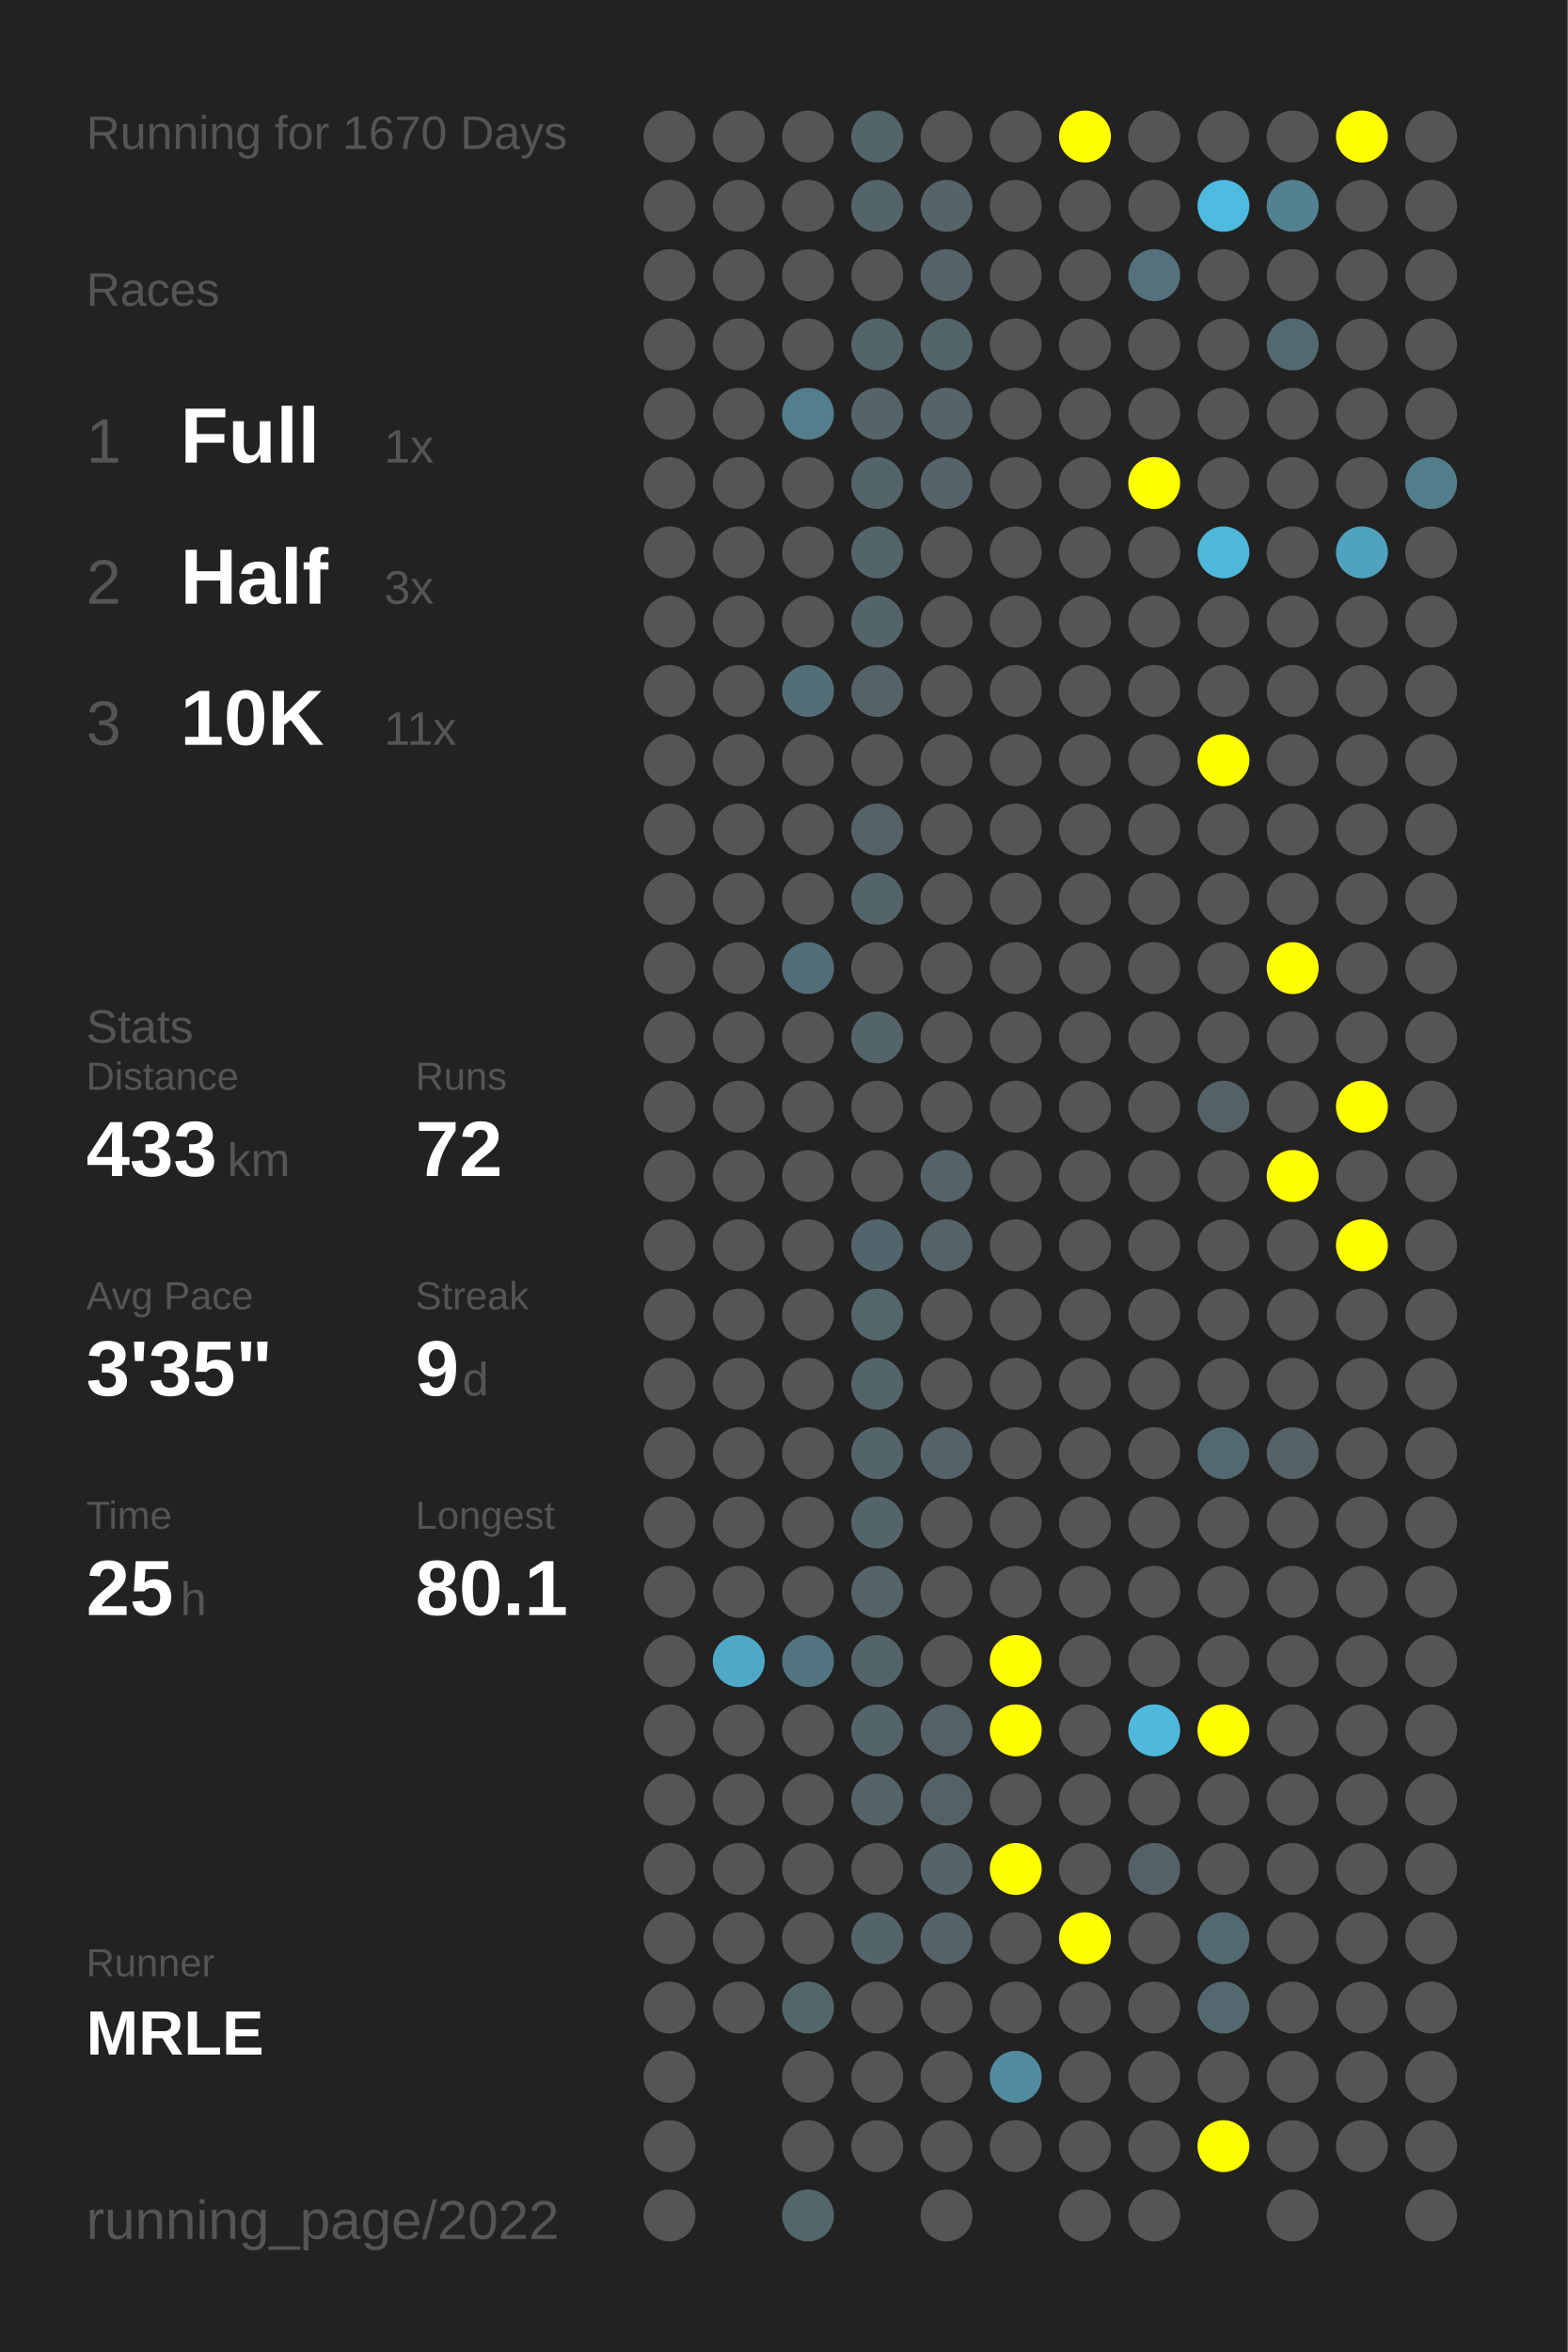
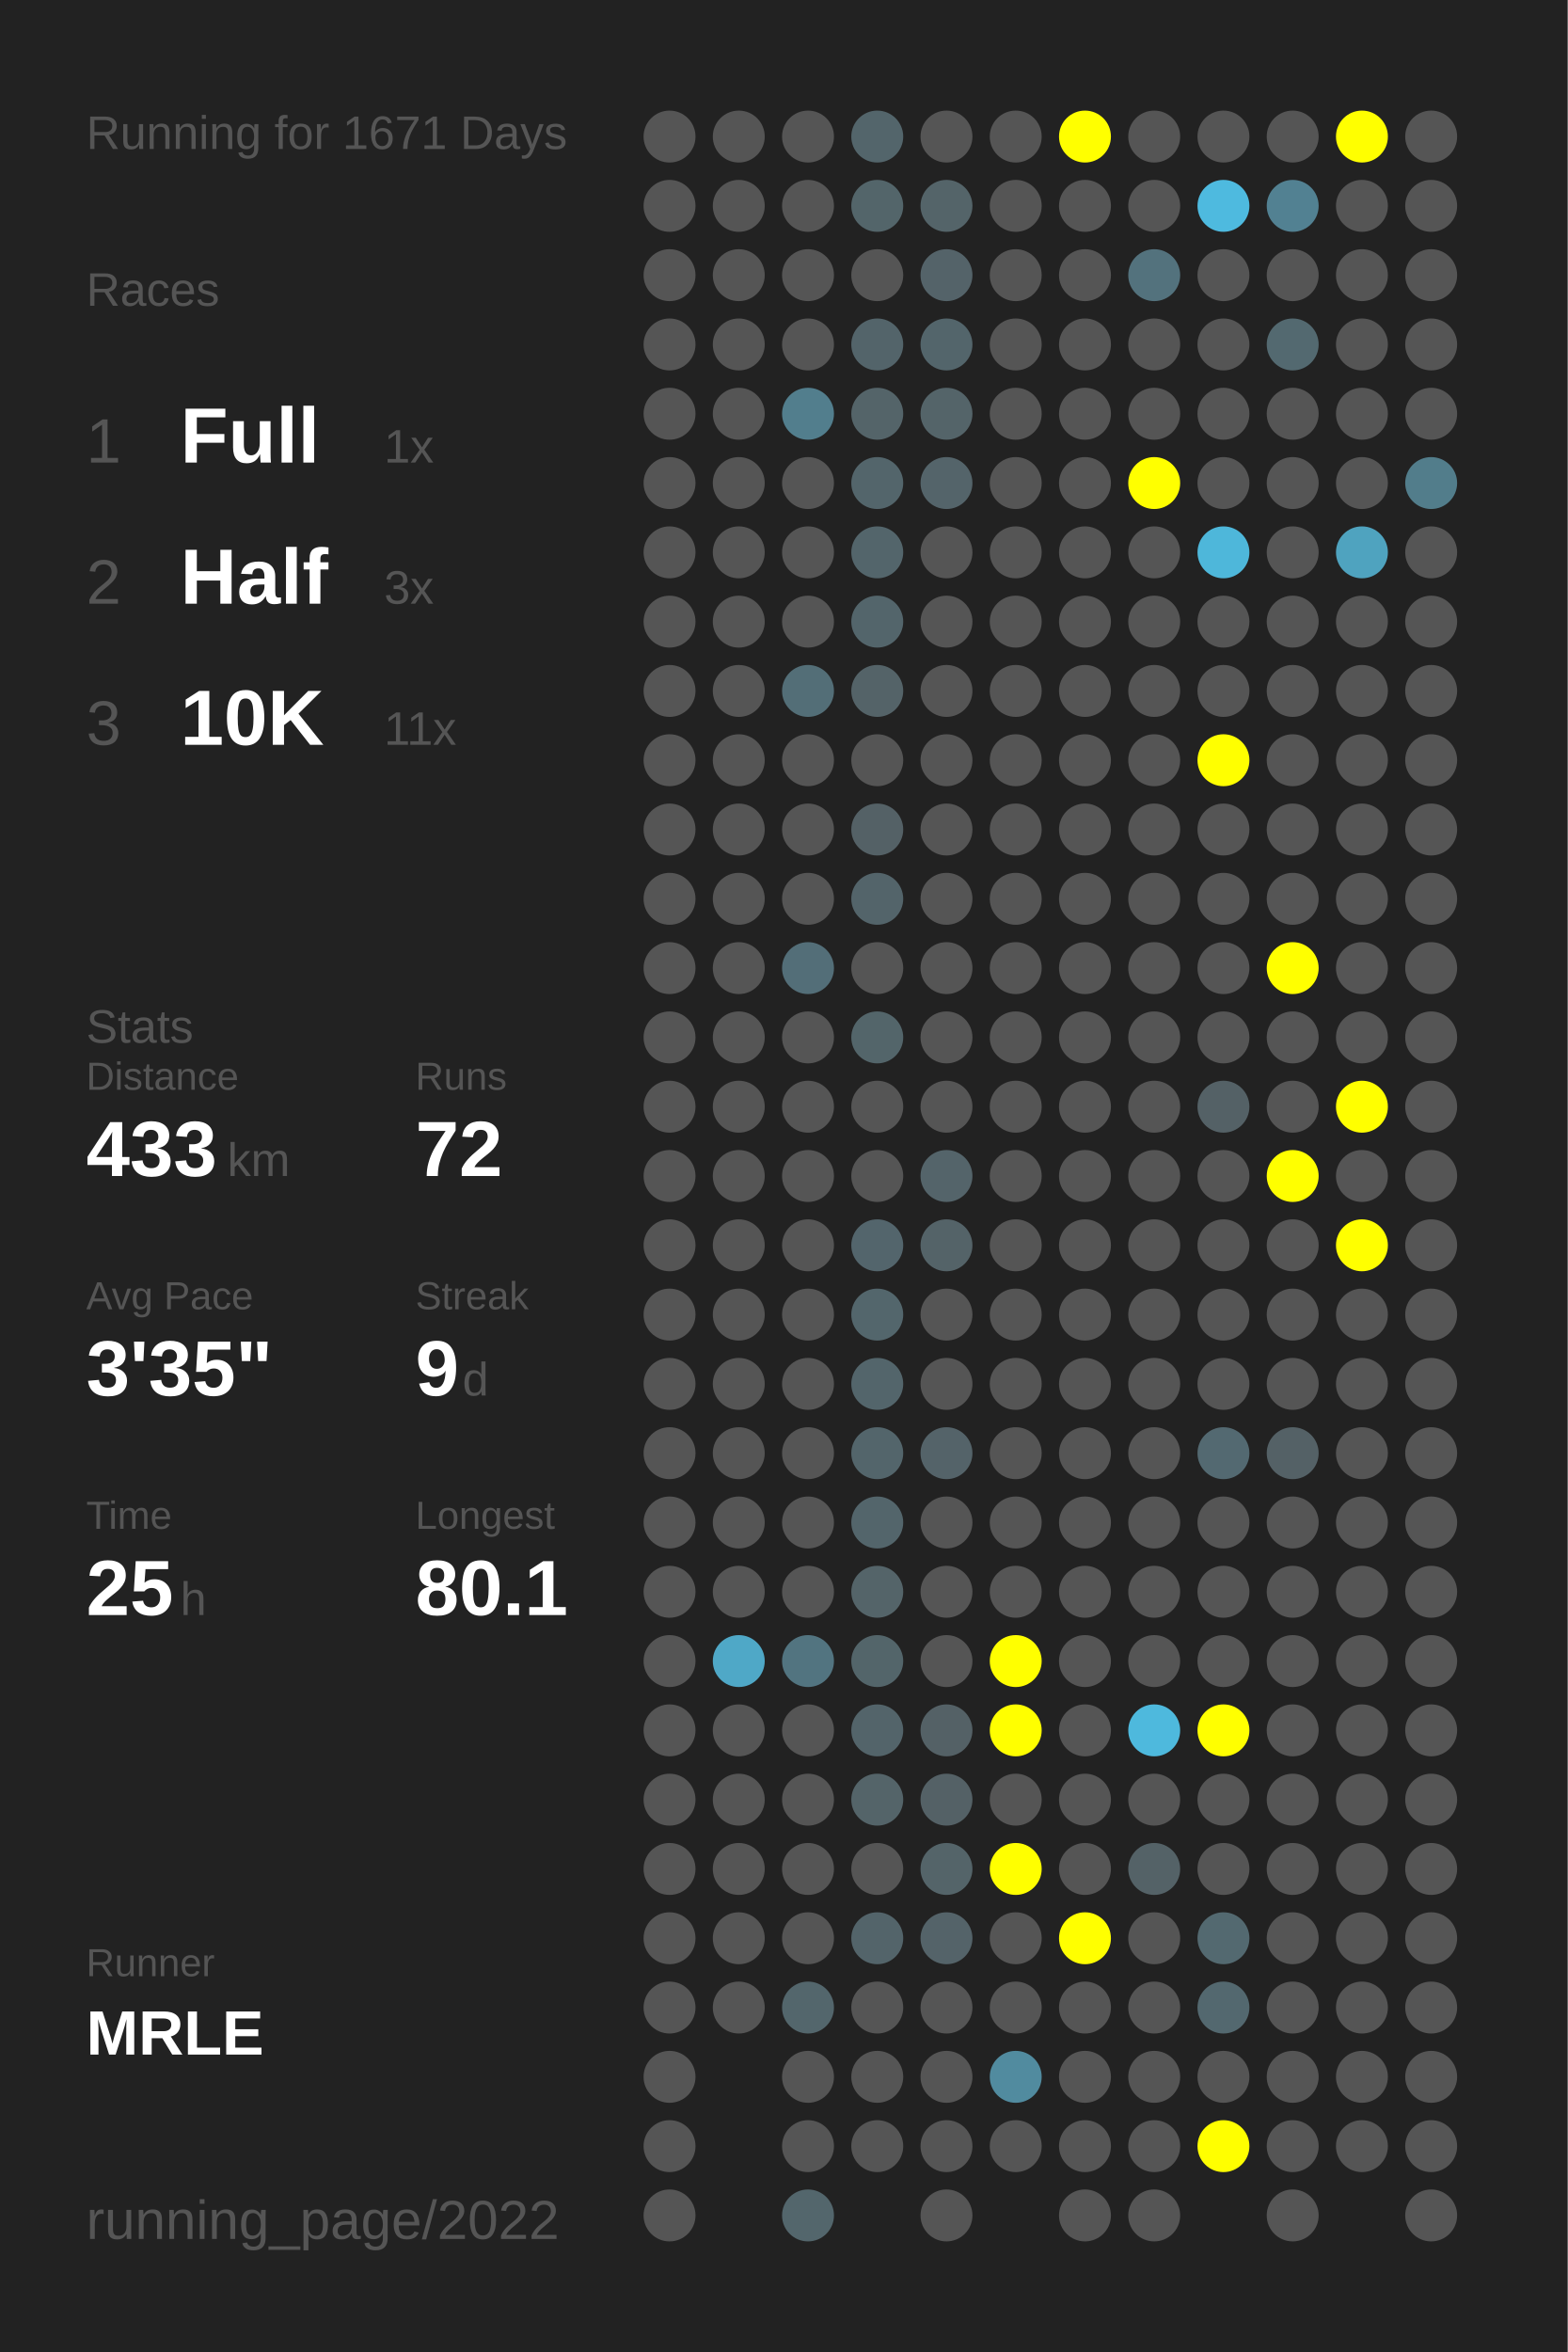
<svg xmlns="http://www.w3.org/2000/svg" baseProfile="full" height="300mm" version="1.1" viewBox="0,0,200,300" width="200mm">
  <defs />
  <rect fill="#222222" height="300" width="200" x="0" y="0" />
-   <text fill="#555555" style="font-size:6px; font-family:Arial;" x="11" y="19">Running for 1670 Days</text>
+   <text fill="#555555" style="font-size:6px; font-family:Arial;" x="11" y="19">Running for 1671 Days</text>
  <text fill="#555555" style="font-size:6px; font-family:Arial;" x="11" y="39">Races</text>
  <text fill="#555555" style="font-size:8px; font-family:Arial;" x="11" y="59">1</text>
  <text fill="#FFFFFF" style="font-size:10px; font-family:Arial; font-weight:bold;" x="23" y="59">Full</text>
  <text fill="#555555" style="font-size:6px; font-family:Arial;" x="49" y="59">1x</text>
  <text fill="#555555" style="font-size:8px; font-family:Arial;" x="11" y="77">2</text>
  <text fill="#FFFFFF" style="font-size:10px; font-family:Arial; font-weight:bold;" x="23" y="77">Half</text>
  <text fill="#555555" style="font-size:6px; font-family:Arial;" x="49" y="77">3x</text>
  <text fill="#555555" style="font-size:8px; font-family:Arial;" x="11" y="95">3</text>
  <text fill="#FFFFFF" style="font-size:10px; font-family:Arial; font-weight:bold;" x="23" y="95">10K</text>
  <text fill="#555555" style="font-size:6px; font-family:Arial;" x="49" y="95">11x</text>
  <text fill="#555555" style="font-size:6px; font-family:Arial;" x="11" y="133">Stats</text>
  <text fill="#555555" style="font-size:5px; font-family:Arial;" x="11" y="139">Distance</text>
  <text fill="#FFFFFF" style="font-size:10px; font-family:Arial; font-weight:bold;" x="11" y="150">433</text>
  <text fill="#555555" style="font-size:6px; font-family:Arial;" x="29" y="150">km</text>
  <text fill="#555555" style="font-size:5px; font-family:Arial;" x="53" y="139">Runs</text>
  <text fill="#FFFFFF" style="font-size:10px; font-family:Arial; font-weight:bold;" x="53" y="150">72</text>
  <text fill="#555555" style="font-size:5px; font-family:Arial;" x="11" y="167">Avg Pace</text>
  <text fill="#FFFFFF" style="font-size:10px; font-family:Arial; font-weight:bold;" x="11" y="178">3'35"</text>
  <text fill="#555555" style="font-size:5px; font-family:Arial;" x="53" y="167">Streak</text>
  <text fill="#FFFFFF" style="font-size:10px; font-family:Arial; font-weight:bold;" x="53" y="178">9</text>
  <text fill="#555555" style="font-size:6px; font-family:Arial;" x="59" y="178">d</text>
  <text fill="#555555" style="font-size:5px; font-family:Arial;" x="11" y="195">Time</text>
  <text fill="#FFFFFF" style="font-size:10px; font-family:Arial; font-weight:bold;" x="11" y="206">25</text>
  <text fill="#555555" style="font-size:6px; font-family:Arial;" x="23" y="206">h</text>
  <text fill="#555555" style="font-size:5px; font-family:Arial;" x="53" y="195">Longest</text>
  <text fill="#FFFFFF" style="font-size:10px; font-family:Arial; font-weight:bold;" x="53" y="206">80.1</text>
  <text fill="#555555" style="font-size:5px; font-family:Arial;" x="11" y="252.065">Runner</text>
  <text fill="#FFFFFF" style="font-size:8px; font-family:Arial; font-weight:bold;" x="11" y="262.065">MRLE</text>
  <text fill="#555555" style="font-size:7px; font-family:Arial;" x="11" y="285.581">running_page/2022</text>
  <circle cx="85.417" cy="17.419" fill="#555555" r="3.312" />
  <circle cx="85.417" cy="26.258" fill="#555555" r="3.312" />
  <circle cx="85.417" cy="35.097" fill="#555555" r="3.312" />
  <circle cx="85.417" cy="43.935" fill="#555555" r="3.312" />
  <circle cx="85.417" cy="52.774" fill="#555555" r="3.312" />
  <circle cx="85.417" cy="61.613" fill="#555555" r="3.312" />
  <circle cx="85.417" cy="70.452" fill="#555555" r="3.312" />
  <circle cx="85.417" cy="79.29" fill="#555555" r="3.312" />
  <circle cx="85.417" cy="88.129" fill="#555555" r="3.312" />
  <circle cx="85.417" cy="96.968" fill="#555555" r="3.312" />
  <circle cx="85.417" cy="105.806" fill="#555555" r="3.312" />
  <circle cx="85.417" cy="114.645" fill="#555555" r="3.312" />
  <circle cx="85.417" cy="123.484" fill="#555555" r="3.312" />
  <circle cx="85.417" cy="132.323" fill="#555555" r="3.312" />
  <circle cx="85.417" cy="141.161" fill="#555555" r="3.312" />
  <circle cx="85.417" cy="150" fill="#555555" r="3.312" />
  <circle cx="85.417" cy="158.839" fill="#555555" r="3.312" />
  <circle cx="85.417" cy="167.677" fill="#555555" r="3.312" />
  <circle cx="85.417" cy="176.516" fill="#555555" r="3.312" />
  <circle cx="85.417" cy="185.355" fill="#555555" r="3.312" />
  <circle cx="85.417" cy="194.194" fill="#555555" r="3.312" />
  <circle cx="85.417" cy="203.032" fill="#555555" r="3.312" />
  <circle cx="85.417" cy="211.871" fill="#555555" r="3.312" />
  <circle cx="85.417" cy="220.71" fill="#555555" r="3.312" />
  <circle cx="85.417" cy="229.548" fill="#555555" r="3.312" />
  <circle cx="85.417" cy="238.387" fill="#555555" r="3.312" />
  <circle cx="85.417" cy="247.226" fill="#555555" r="3.312" />
  <circle cx="85.417" cy="256.065" fill="#555555" r="3.312" />
  <circle cx="85.417" cy="264.903" fill="#555555" r="3.312" />
  <circle cx="85.417" cy="273.742" fill="#555555" r="3.312" />
  <circle cx="85.417" cy="282.581" fill="#555555" r="3.312" />
  <circle cx="94.25" cy="17.419" fill="#555555" r="3.312" />
  <circle cx="94.25" cy="26.258" fill="#555555" r="3.312" />
  <circle cx="94.25" cy="35.097" fill="#555555" r="3.312" />
  <circle cx="94.25" cy="43.935" fill="#555555" r="3.312" />
  <circle cx="94.25" cy="52.774" fill="#555555" r="3.312" />
  <circle cx="94.25" cy="61.613" fill="#555555" r="3.312" />
  <circle cx="94.25" cy="70.452" fill="#555555" r="3.312" />
  <circle cx="94.25" cy="79.29" fill="#555555" r="3.312" />
  <circle cx="94.25" cy="88.129" fill="#555555" r="3.312" />
  <circle cx="94.25" cy="96.968" fill="#555555" r="3.312" />
  <circle cx="94.25" cy="105.806" fill="#555555" r="3.312" />
  <circle cx="94.25" cy="114.645" fill="#555555" r="3.312" />
  <circle cx="94.25" cy="123.484" fill="#555555" r="3.312" />
  <circle cx="94.25" cy="132.323" fill="#555555" r="3.312" />
  <circle cx="94.25" cy="141.161" fill="#555555" r="3.312" />
  <circle cx="94.25" cy="150" fill="#555555" r="3.312" />
  <circle cx="94.25" cy="158.839" fill="#555555" r="3.312" />
  <circle cx="94.25" cy="167.677" fill="#555555" r="3.312" />
  <circle cx="94.25" cy="176.516" fill="#555555" r="3.312" />
  <circle cx="94.25" cy="185.355" fill="#555555" r="3.312" />
  <circle cx="94.25" cy="194.194" fill="#555555" r="3.312" />
  <circle cx="94.25" cy="203.032" fill="#555555" r="3.312" />
  <circle cx="94.25" cy="211.871" fill="#4fa8c7" r="3.312" />
  <circle cx="94.25" cy="220.71" fill="#555555" r="3.312" />
  <circle cx="94.25" cy="229.548" fill="#555555" r="3.312" />
  <circle cx="94.25" cy="238.387" fill="#555555" r="3.312" />
  <circle cx="94.25" cy="247.226" fill="#555555" r="3.312" />
  <circle cx="94.25" cy="256.065" fill="#555555" r="3.312" />
  <circle cx="103.083" cy="17.419" fill="#555555" r="3.312" />
  <circle cx="103.083" cy="26.258" fill="#555555" r="3.312" />
  <circle cx="103.083" cy="35.097" fill="#555555" r="3.312" />
  <circle cx="103.083" cy="43.935" fill="#555555" r="3.312" />
  <circle cx="103.083" cy="52.774" fill="#527e8d" r="3.312" />
  <circle cx="103.083" cy="61.613" fill="#555555" r="3.312" />
  <circle cx="103.083" cy="70.452" fill="#555555" r="3.312" />
  <circle cx="103.083" cy="79.29" fill="#555555" r="3.312" />
  <circle cx="103.083" cy="88.129" fill="#536e77" r="3.312" />
  <circle cx="103.083" cy="96.968" fill="#555555" r="3.312" />
  <circle cx="103.083" cy="105.806" fill="#555555" r="3.312" />
  <circle cx="103.083" cy="114.645" fill="#555555" r="3.312" />
  <circle cx="103.083" cy="123.484" fill="#536e78" r="3.312" />
  <circle cx="103.083" cy="132.323" fill="#555555" r="3.312" />
  <circle cx="103.083" cy="141.161" fill="#555555" r="3.312" />
  <circle cx="103.083" cy="150" fill="#555555" r="3.312" />
  <circle cx="103.083" cy="158.839" fill="#555555" r="3.312" />
  <circle cx="103.083" cy="167.677" fill="#555555" r="3.312" />
  <circle cx="103.083" cy="176.516" fill="#555555" r="3.312" />
  <circle cx="103.083" cy="185.355" fill="#555555" r="3.312" />
  <circle cx="103.083" cy="194.194" fill="#555555" r="3.312" />
  <circle cx="103.083" cy="203.032" fill="#555555" r="3.312" />
  <circle cx="103.083" cy="211.871" fill="#527480" r="3.312" />
  <circle cx="103.083" cy="220.71" fill="#555555" r="3.312" />
  <circle cx="103.083" cy="229.548" fill="#555555" r="3.312" />
  <circle cx="103.083" cy="238.387" fill="#555555" r="3.312" />
  <circle cx="103.083" cy="247.226" fill="#555555" r="3.312" />
  <circle cx="103.083" cy="256.065" fill="#53666c" r="3.312" />
  <circle cx="103.083" cy="264.903" fill="#555555" r="3.312" />
  <circle cx="103.083" cy="273.742" fill="#555555" r="3.312" />
  <circle cx="103.083" cy="282.581" fill="#53666c" r="3.312" />
  <circle cx="111.917" cy="17.419" fill="#53656b" r="3.312" />
  <circle cx="111.917" cy="26.258" fill="#53656a" r="3.312" />
  <circle cx="111.917" cy="35.097" fill="#555555" r="3.312" />
  <circle cx="111.917" cy="43.935" fill="#53646a" r="3.312" />
  <circle cx="111.917" cy="52.774" fill="#546469" r="3.312" />
  <circle cx="111.917" cy="61.613" fill="#53656b" r="3.312" />
  <circle cx="111.917" cy="70.452" fill="#53656b" r="3.312" />
  <circle cx="111.917" cy="79.29" fill="#53656b" r="3.312" />
  <circle cx="111.917" cy="88.129" fill="#546368" r="3.312" />
  <circle cx="111.917" cy="96.968" fill="#555555" r="3.312" />
  <circle cx="111.917" cy="105.806" fill="#546166" r="3.312" />
  <circle cx="111.917" cy="114.645" fill="#53646a" r="3.312" />
  <circle cx="111.917" cy="123.484" fill="#555555" r="3.312" />
  <circle cx="111.917" cy="132.323" fill="#53656a" r="3.312" />
  <circle cx="111.917" cy="141.161" fill="#555555" r="3.312" />
  <circle cx="111.917" cy="150" fill="#555555" r="3.312" />
  <circle cx="111.917" cy="158.839" fill="#53656c" r="3.312" />
  <circle cx="111.917" cy="167.677" fill="#53666c" r="3.312" />
  <circle cx="111.917" cy="176.516" fill="#53656b" r="3.312" />
  <circle cx="111.917" cy="185.355" fill="#53656b" r="3.312" />
  <circle cx="111.917" cy="194.194" fill="#53656b" r="3.312" />
  <circle cx="111.917" cy="203.032" fill="#546469" r="3.312" />
  <circle cx="111.917" cy="211.871" fill="#53656a" r="3.312" />
  <circle cx="111.917" cy="220.71" fill="#53646a" r="3.312" />
  <circle cx="111.917" cy="229.548" fill="#546469" r="3.312" />
  <circle cx="111.917" cy="238.387" fill="#555555" r="3.312" />
  <circle cx="111.917" cy="247.226" fill="#53646a" r="3.312" />
  <circle cx="111.917" cy="256.065" fill="#555555" r="3.312" />
  <circle cx="111.917" cy="264.903" fill="#555555" r="3.312" />
  <circle cx="111.917" cy="273.742" fill="#555555" r="3.312" />
  <circle cx="120.75" cy="17.419" fill="#555555" r="3.312" />
  <circle cx="120.75" cy="26.258" fill="#546469" r="3.312" />
  <circle cx="120.75" cy="35.097" fill="#546369" r="3.312" />
  <circle cx="120.75" cy="43.935" fill="#53656b" r="3.312" />
  <circle cx="120.75" cy="52.774" fill="#546469" r="3.312" />
  <circle cx="120.75" cy="61.613" fill="#54646a" r="3.312" />
  <circle cx="120.75" cy="70.452" fill="#555555" r="3.312" />
  <circle cx="120.75" cy="79.29" fill="#555555" r="3.312" />
  <circle cx="120.75" cy="88.129" fill="#555555" r="3.312" />
  <circle cx="120.75" cy="96.968" fill="#555555" r="3.312" />
  <circle cx="120.75" cy="105.806" fill="#555555" r="3.312" />
  <circle cx="120.75" cy="114.645" fill="#555555" r="3.312" />
  <circle cx="120.75" cy="123.484" fill="#555555" r="3.312" />
  <circle cx="120.75" cy="132.323" fill="#555555" r="3.312" />
  <circle cx="120.75" cy="141.161" fill="#555555" r="3.312" />
  <circle cx="120.75" cy="150" fill="#54646a" r="3.312" />
  <circle cx="120.75" cy="158.839" fill="#546368" r="3.312" />
  <circle cx="120.75" cy="167.677" fill="#555555" r="3.312" />
  <circle cx="120.75" cy="176.516" fill="#555555" r="3.312" />
  <circle cx="120.75" cy="185.355" fill="#546369" r="3.312" />
  <circle cx="120.75" cy="194.194" fill="#555555" r="3.312" />
  <circle cx="120.75" cy="203.032" fill="#555555" r="3.312" />
  <circle cx="120.75" cy="211.871" fill="#555555" r="3.312" />
  <circle cx="120.75" cy="220.71" fill="#546166" r="3.312" />
  <circle cx="120.75" cy="229.548" fill="#546166" r="3.312" />
  <circle cx="120.75" cy="238.387" fill="#546469" r="3.312" />
  <circle cx="120.75" cy="247.226" fill="#546369" r="3.312" />
  <circle cx="120.75" cy="256.065" fill="#555555" r="3.312" />
  <circle cx="120.75" cy="264.903" fill="#555555" r="3.312" />
  <circle cx="120.75" cy="273.742" fill="#555555" r="3.312" />
  <circle cx="120.75" cy="282.581" fill="#555555" r="3.312" />
  <circle cx="129.583" cy="17.419" fill="#555555" r="3.312" />
  <circle cx="129.583" cy="26.258" fill="#555555" r="3.312" />
  <circle cx="129.583" cy="35.097" fill="#555555" r="3.312" />
  <circle cx="129.583" cy="43.935" fill="#555555" r="3.312" />
  <circle cx="129.583" cy="52.774" fill="#555555" r="3.312" />
  <circle cx="129.583" cy="61.613" fill="#555555" r="3.312" />
  <circle cx="129.583" cy="70.452" fill="#555555" r="3.312" />
  <circle cx="129.583" cy="79.29" fill="#555555" r="3.312" />
  <circle cx="129.583" cy="88.129" fill="#555555" r="3.312" />
  <circle cx="129.583" cy="96.968" fill="#555555" r="3.312" />
  <circle cx="129.583" cy="105.806" fill="#555555" r="3.312" />
  <circle cx="129.583" cy="114.645" fill="#555555" r="3.312" />
  <circle cx="129.583" cy="123.484" fill="#555555" r="3.312" />
  <circle cx="129.583" cy="132.323" fill="#555555" r="3.312" />
  <circle cx="129.583" cy="141.161" fill="#555555" r="3.312" />
  <circle cx="129.583" cy="150" fill="#555555" r="3.312" />
  <circle cx="129.583" cy="158.839" fill="#555555" r="3.312" />
  <circle cx="129.583" cy="167.677" fill="#555555" r="3.312" />
  <circle cx="129.583" cy="176.516" fill="#555555" r="3.312" />
  <circle cx="129.583" cy="185.355" fill="#555555" r="3.312" />
  <circle cx="129.583" cy="194.194" fill="#555555" r="3.312" />
  <circle cx="129.583" cy="203.032" fill="#555555" r="3.312" />
  <circle cx="129.583" cy="211.871" fill="#FFFF00" r="3.312" />
  <circle cx="129.583" cy="220.71" fill="#FFFF00" r="3.312" />
  <circle cx="129.583" cy="229.548" fill="#555555" r="3.312" />
  <circle cx="129.583" cy="238.387" fill="#FFFF00" r="3.312" />
  <circle cx="129.583" cy="247.226" fill="#555555" r="3.312" />
  <circle cx="129.583" cy="256.065" fill="#555555" r="3.312" />
  <circle cx="129.583" cy="264.903" fill="#518b9f" r="3.312" />
  <circle cx="129.583" cy="273.742" fill="#555555" r="3.312" />
  <circle cx="138.417" cy="17.419" fill="#FFFF00" r="3.312" />
  <circle cx="138.417" cy="26.258" fill="#555555" r="3.312" />
  <circle cx="138.417" cy="35.097" fill="#555555" r="3.312" />
  <circle cx="138.417" cy="43.935" fill="#555555" r="3.312" />
  <circle cx="138.417" cy="52.774" fill="#555555" r="3.312" />
  <circle cx="138.417" cy="61.613" fill="#555555" r="3.312" />
  <circle cx="138.417" cy="70.452" fill="#555555" r="3.312" />
  <circle cx="138.417" cy="79.29" fill="#555555" r="3.312" />
  <circle cx="138.417" cy="88.129" fill="#555555" r="3.312" />
  <circle cx="138.417" cy="96.968" fill="#555555" r="3.312" />
  <circle cx="138.417" cy="105.806" fill="#555555" r="3.312" />
  <circle cx="138.417" cy="114.645" fill="#555555" r="3.312" />
  <circle cx="138.417" cy="123.484" fill="#555555" r="3.312" />
  <circle cx="138.417" cy="132.323" fill="#555555" r="3.312" />
  <circle cx="138.417" cy="141.161" fill="#555555" r="3.312" />
  <circle cx="138.417" cy="150" fill="#555555" r="3.312" />
  <circle cx="138.417" cy="158.839" fill="#555555" r="3.312" />
  <circle cx="138.417" cy="167.677" fill="#555555" r="3.312" />
  <circle cx="138.417" cy="176.516" fill="#555555" r="3.312" />
  <circle cx="138.417" cy="185.355" fill="#555555" r="3.312" />
  <circle cx="138.417" cy="194.194" fill="#555555" r="3.312" />
  <circle cx="138.417" cy="203.032" fill="#555555" r="3.312" />
  <circle cx="138.417" cy="211.871" fill="#555555" r="3.312" />
  <circle cx="138.417" cy="220.71" fill="#555555" r="3.312" />
  <circle cx="138.417" cy="229.548" fill="#555555" r="3.312" />
  <circle cx="138.417" cy="238.387" fill="#555555" r="3.312" />
  <circle cx="138.417" cy="247.226" fill="#FFFF00" r="3.312" />
  <circle cx="138.417" cy="256.065" fill="#555555" r="3.312" />
  <circle cx="138.417" cy="264.903" fill="#555555" r="3.312" />
  <circle cx="138.417" cy="273.742" fill="#555555" r="3.312" />
  <circle cx="138.417" cy="282.581" fill="#555555" r="3.312" />
  <circle cx="147.25" cy="17.419" fill="#555555" r="3.312" />
  <circle cx="147.25" cy="26.258" fill="#555555" r="3.312" />
  <circle cx="147.25" cy="35.097" fill="#53727d" r="3.312" />
  <circle cx="147.25" cy="43.935" fill="#555555" r="3.312" />
  <circle cx="147.25" cy="52.774" fill="#555555" r="3.312" />
  <circle cx="147.25" cy="61.613" fill="#FFFF00" r="3.312" />
  <circle cx="147.25" cy="70.452" fill="#555555" r="3.312" />
  <circle cx="147.25" cy="79.29" fill="#555555" r="3.312" />
  <circle cx="147.25" cy="88.129" fill="#555555" r="3.312" />
  <circle cx="147.25" cy="96.968" fill="#555555" r="3.312" />
  <circle cx="147.25" cy="105.806" fill="#555555" r="3.312" />
  <circle cx="147.25" cy="114.645" fill="#555555" r="3.312" />
  <circle cx="147.25" cy="123.484" fill="#555555" r="3.312" />
  <circle cx="147.25" cy="132.323" fill="#555555" r="3.312" />
  <circle cx="147.25" cy="141.161" fill="#555555" r="3.312" />
  <circle cx="147.25" cy="150" fill="#555555" r="3.312" />
  <circle cx="147.25" cy="158.839" fill="#555555" r="3.312" />
  <circle cx="147.25" cy="167.677" fill="#555555" r="3.312" />
  <circle cx="147.25" cy="176.516" fill="#555555" r="3.312" />
  <circle cx="147.25" cy="185.355" fill="#555555" r="3.312" />
  <circle cx="147.25" cy="194.194" fill="#555555" r="3.312" />
  <circle cx="147.25" cy="203.032" fill="#555555" r="3.312" />
  <circle cx="147.25" cy="211.871" fill="#555555" r="3.312" />
  <circle cx="147.25" cy="220.71" fill="#4eb9dd" r="3.312" />
  <circle cx="147.25" cy="229.548" fill="#555555" r="3.312" />
  <circle cx="147.25" cy="238.387" fill="#546267" r="3.312" />
  <circle cx="147.25" cy="247.226" fill="#555555" r="3.312" />
  <circle cx="147.25" cy="256.065" fill="#555555" r="3.312" />
  <circle cx="147.25" cy="264.903" fill="#555555" r="3.312" />
  <circle cx="147.25" cy="273.742" fill="#555555" r="3.312" />
  <circle cx="147.25" cy="282.581" fill="#555555" r="3.312" />
  <circle cx="156.083" cy="17.419" fill="#555555" r="3.312" />
  <circle cx="156.083" cy="26.258" fill="#4ebadf" r="3.312" />
  <circle cx="156.083" cy="35.097" fill="#555555" r="3.312" />
  <circle cx="156.083" cy="43.935" fill="#555555" r="3.312" />
  <circle cx="156.083" cy="52.774" fill="#555555" r="3.312" />
  <circle cx="156.083" cy="61.613" fill="#555555" r="3.312" />
  <circle cx="156.083" cy="70.452" fill="#4eb7da" r="3.312" />
  <circle cx="156.083" cy="79.29" fill="#555555" r="3.312" />
  <circle cx="156.083" cy="88.129" fill="#555555" r="3.312" />
  <circle cx="156.083" cy="96.968" fill="#FFFF00" r="3.312" />
  <circle cx="156.083" cy="105.806" fill="#555555" r="3.312" />
  <circle cx="156.083" cy="114.645" fill="#555555" r="3.312" />
  <circle cx="156.083" cy="123.484" fill="#555555" r="3.312" />
  <circle cx="156.083" cy="132.323" fill="#555555" r="3.312" />
  <circle cx="156.083" cy="141.161" fill="#546166" r="3.312" />
  <circle cx="156.083" cy="150" fill="#555555" r="3.312" />
  <circle cx="156.083" cy="158.839" fill="#555555" r="3.312" />
  <circle cx="156.083" cy="167.677" fill="#555555" r="3.312" />
  <circle cx="156.083" cy="176.516" fill="#555555" r="3.312" />
  <circle cx="156.083" cy="185.355" fill="#536971" r="3.312" />
  <circle cx="156.083" cy="194.194" fill="#555555" r="3.312" />
  <circle cx="156.083" cy="203.032" fill="#555555" r="3.312" />
  <circle cx="156.083" cy="211.871" fill="#555555" r="3.312" />
  <circle cx="156.083" cy="220.71" fill="#FFFF00" r="3.312" />
  <circle cx="156.083" cy="229.548" fill="#555555" r="3.312" />
  <circle cx="156.083" cy="238.387" fill="#555555" r="3.312" />
  <circle cx="156.083" cy="247.226" fill="#536970" r="3.312" />
  <circle cx="156.083" cy="256.065" fill="#53686f" r="3.312" />
  <circle cx="156.083" cy="264.903" fill="#555555" r="3.312" />
  <circle cx="156.083" cy="273.742" fill="#FFFF00" r="3.312" />
  <circle cx="164.917" cy="17.419" fill="#555555" r="3.312" />
  <circle cx="164.917" cy="26.258" fill="#528192" r="3.312" />
  <circle cx="164.917" cy="35.097" fill="#555555" r="3.312" />
  <circle cx="164.917" cy="43.935" fill="#536970" r="3.312" />
  <circle cx="164.917" cy="52.774" fill="#555555" r="3.312" />
  <circle cx="164.917" cy="61.613" fill="#555555" r="3.312" />
  <circle cx="164.917" cy="70.452" fill="#555555" r="3.312" />
  <circle cx="164.917" cy="79.29" fill="#555555" r="3.312" />
  <circle cx="164.917" cy="88.129" fill="#555555" r="3.312" />
  <circle cx="164.917" cy="96.968" fill="#555555" r="3.312" />
  <circle cx="164.917" cy="105.806" fill="#555555" r="3.312" />
  <circle cx="164.917" cy="114.645" fill="#555555" r="3.312" />
  <circle cx="164.917" cy="123.484" fill="#FFFF00" r="3.312" />
  <circle cx="164.917" cy="132.323" fill="#555555" r="3.312" />
  <circle cx="164.917" cy="141.161" fill="#555555" r="3.312" />
  <circle cx="164.917" cy="150" fill="#FFFF00" r="3.312" />
  <circle cx="164.917" cy="158.839" fill="#555555" r="3.312" />
  <circle cx="164.917" cy="167.677" fill="#555555" r="3.312" />
  <circle cx="164.917" cy="176.516" fill="#555555" r="3.312" />
  <circle cx="164.917" cy="185.355" fill="#546166" r="3.312" />
  <circle cx="164.917" cy="194.194" fill="#555555" r="3.312" />
  <circle cx="164.917" cy="203.032" fill="#555555" r="3.312" />
  <circle cx="164.917" cy="211.871" fill="#555555" r="3.312" />
  <circle cx="164.917" cy="220.71" fill="#555555" r="3.312" />
  <circle cx="164.917" cy="229.548" fill="#555555" r="3.312" />
  <circle cx="164.917" cy="238.387" fill="#555555" r="3.312" />
  <circle cx="164.917" cy="247.226" fill="#555555" r="3.312" />
  <circle cx="164.917" cy="256.065" fill="#555555" r="3.312" />
  <circle cx="164.917" cy="264.903" fill="#555555" r="3.312" />
  <circle cx="164.917" cy="273.742" fill="#555555" r="3.312" />
  <circle cx="164.917" cy="282.581" fill="#555555" r="3.312" />
  <circle cx="173.75" cy="17.419" fill="#FFFF00" r="3.312" />
  <circle cx="173.75" cy="26.258" fill="#555555" r="3.312" />
  <circle cx="173.75" cy="35.097" fill="#555555" r="3.312" />
  <circle cx="173.75" cy="43.935" fill="#555555" r="3.312" />
  <circle cx="173.75" cy="52.774" fill="#555555" r="3.312" />
  <circle cx="173.75" cy="61.613" fill="#555555" r="3.312" />
  <circle cx="173.75" cy="70.452" fill="#4fa3bf" r="3.312" />
  <circle cx="173.75" cy="79.29" fill="#555555" r="3.312" />
  <circle cx="173.75" cy="88.129" fill="#555555" r="3.312" />
  <circle cx="173.75" cy="96.968" fill="#555555" r="3.312" />
  <circle cx="173.75" cy="105.806" fill="#555555" r="3.312" />
  <circle cx="173.75" cy="114.645" fill="#555555" r="3.312" />
  <circle cx="173.75" cy="123.484" fill="#555555" r="3.312" />
  <circle cx="173.75" cy="132.323" fill="#555555" r="3.312" />
  <circle cx="173.75" cy="141.161" fill="#FFFF00" r="3.312" />
  <circle cx="173.75" cy="150" fill="#555555" r="3.312" />
  <circle cx="173.75" cy="158.839" fill="#FFFF00" r="3.312" />
  <circle cx="173.75" cy="167.677" fill="#555555" r="3.312" />
  <circle cx="173.75" cy="176.516" fill="#555555" r="3.312" />
  <circle cx="173.75" cy="185.355" fill="#555555" r="3.312" />
  <circle cx="173.75" cy="194.194" fill="#555555" r="3.312" />
  <circle cx="173.75" cy="203.032" fill="#555555" r="3.312" />
  <circle cx="173.75" cy="211.871" fill="#555555" r="3.312" />
  <circle cx="173.75" cy="220.71" fill="#555555" r="3.312" />
  <circle cx="173.75" cy="229.548" fill="#555555" r="3.312" />
  <circle cx="173.75" cy="238.387" fill="#555555" r="3.312" />
  <circle cx="173.75" cy="247.226" fill="#555555" r="3.312" />
  <circle cx="173.75" cy="256.065" fill="#555555" r="3.312" />
  <circle cx="173.75" cy="264.903" fill="#555555" r="3.312" />
  <circle cx="173.75" cy="273.742" fill="#555555" r="3.312" />
  <circle cx="182.583" cy="17.419" fill="#555555" r="3.312" />
  <circle cx="182.583" cy="26.258" fill="#555555" r="3.312" />
  <circle cx="182.583" cy="35.097" fill="#555555" r="3.312" />
  <circle cx="182.583" cy="43.935" fill="#555555" r="3.312" />
  <circle cx="182.583" cy="52.774" fill="#555555" r="3.312" />
  <circle cx="182.583" cy="61.613" fill="#527d8b" r="3.312" />
  <circle cx="182.583" cy="70.452" fill="#555555" r="3.312" />
  <circle cx="182.583" cy="79.29" fill="#555555" r="3.312" />
  <circle cx="182.583" cy="88.129" fill="#555555" r="3.312" />
  <circle cx="182.583" cy="96.968" fill="#555555" r="3.312" />
  <circle cx="182.583" cy="105.806" fill="#555555" r="3.312" />
  <circle cx="182.583" cy="114.645" fill="#555555" r="3.312" />
  <circle cx="182.583" cy="123.484" fill="#555555" r="3.312" />
  <circle cx="182.583" cy="132.323" fill="#555555" r="3.312" />
  <circle cx="182.583" cy="141.161" fill="#555555" r="3.312" />
  <circle cx="182.583" cy="150" fill="#555555" r="3.312" />
  <circle cx="182.583" cy="158.839" fill="#555555" r="3.312" />
  <circle cx="182.583" cy="167.677" fill="#555555" r="3.312" />
  <circle cx="182.583" cy="176.516" fill="#555555" r="3.312" />
  <circle cx="182.583" cy="185.355" fill="#555555" r="3.312" />
  <circle cx="182.583" cy="194.194" fill="#555555" r="3.312" />
  <circle cx="182.583" cy="203.032" fill="#555555" r="3.312" />
  <circle cx="182.583" cy="211.871" fill="#555555" r="3.312" />
  <circle cx="182.583" cy="220.71" fill="#555555" r="3.312" />
  <circle cx="182.583" cy="229.548" fill="#555555" r="3.312" />
  <circle cx="182.583" cy="238.387" fill="#555555" r="3.312" />
  <circle cx="182.583" cy="247.226" fill="#555555" r="3.312" />
  <circle cx="182.583" cy="256.065" fill="#555555" r="3.312" />
  <circle cx="182.583" cy="264.903" fill="#555555" r="3.312" />
  <circle cx="182.583" cy="273.742" fill="#555555" r="3.312" />
  <circle cx="182.583" cy="282.581" fill="#555555" r="3.312" />
</svg>
